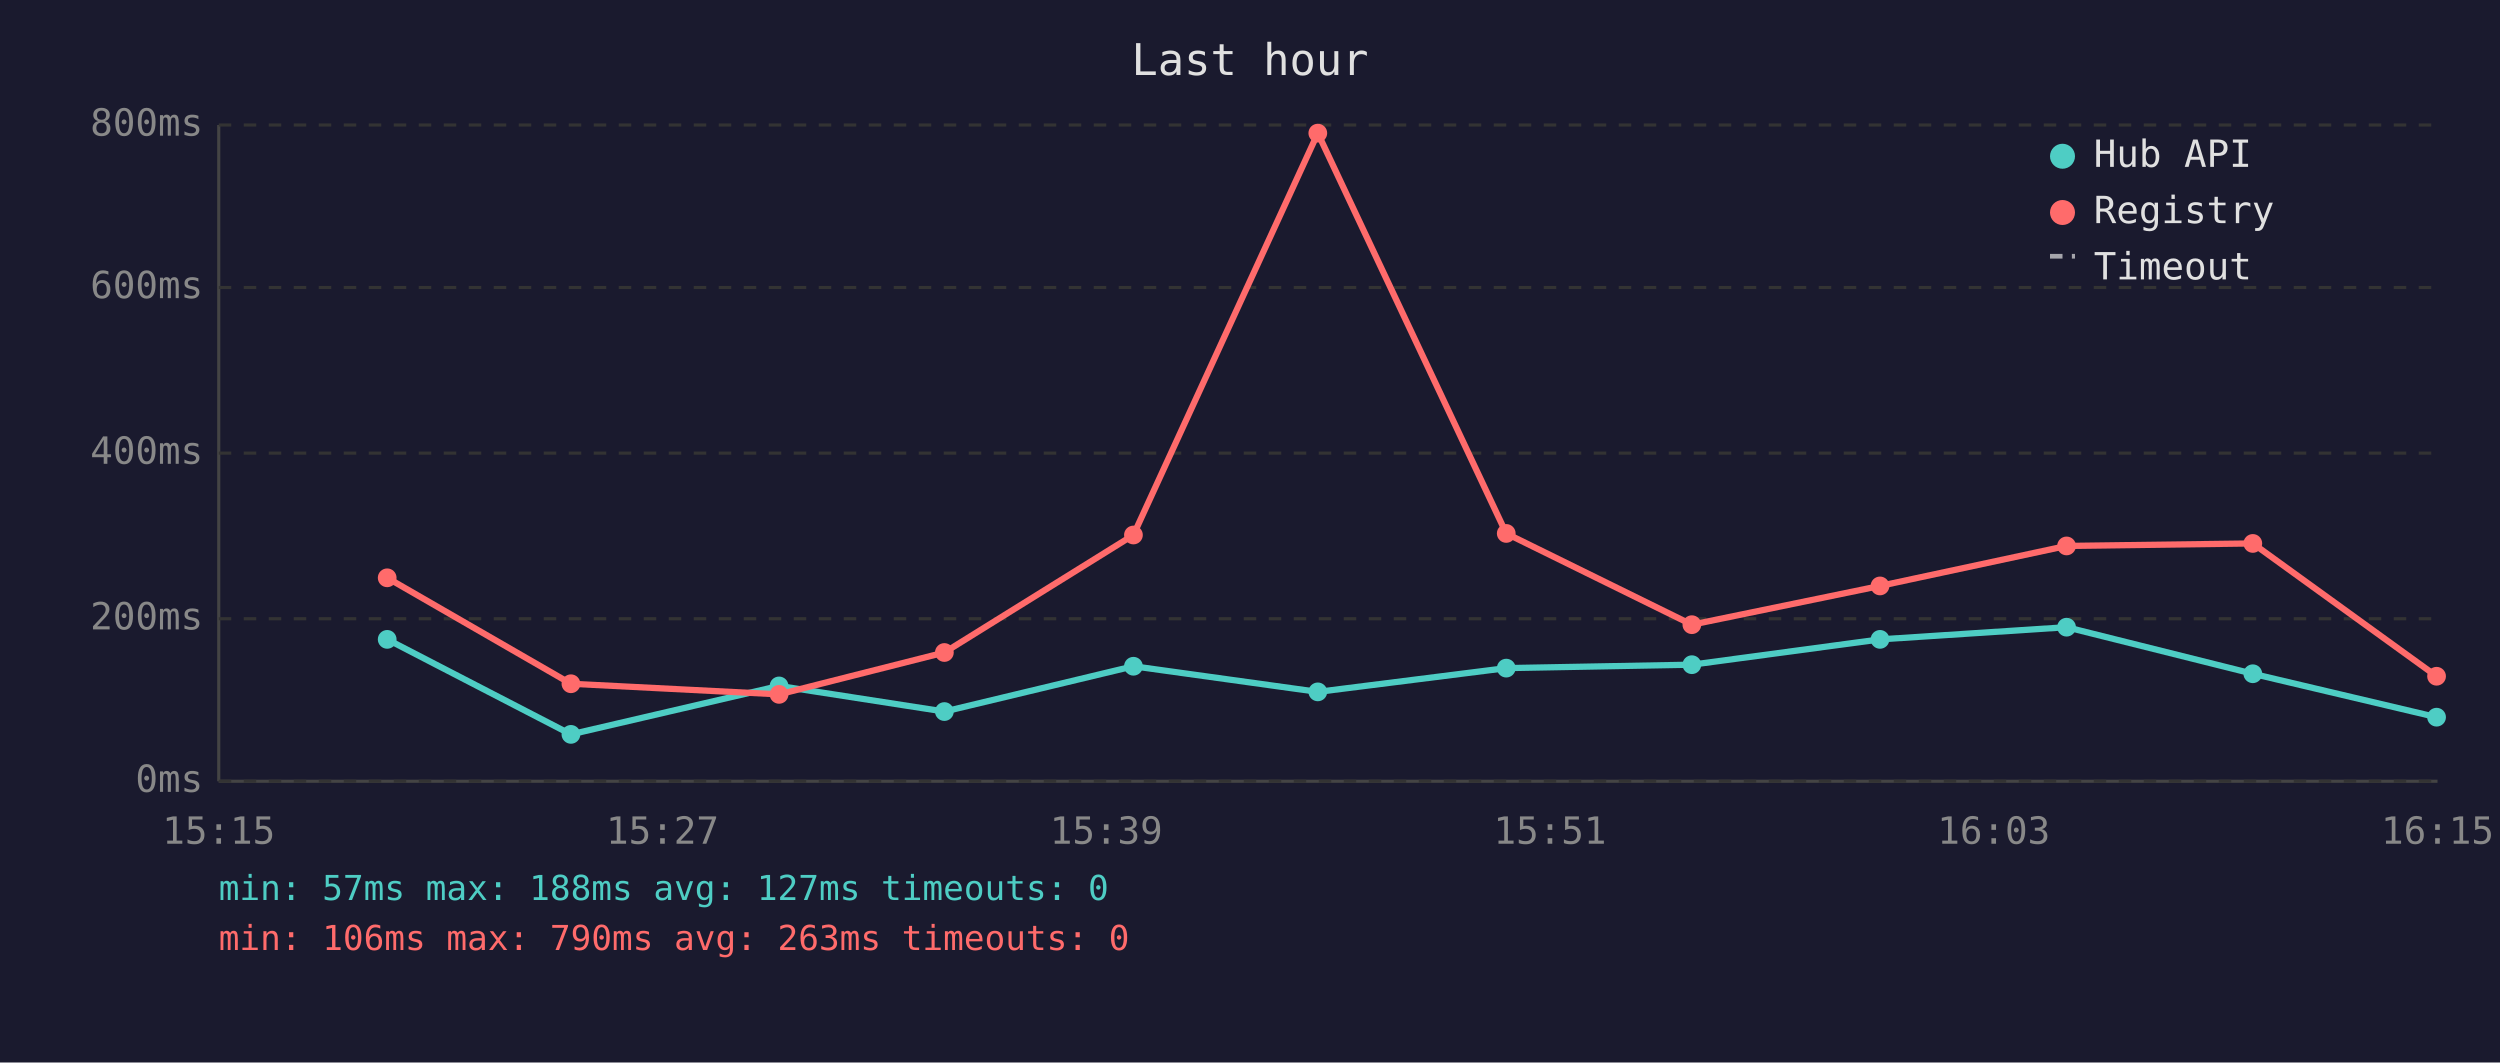
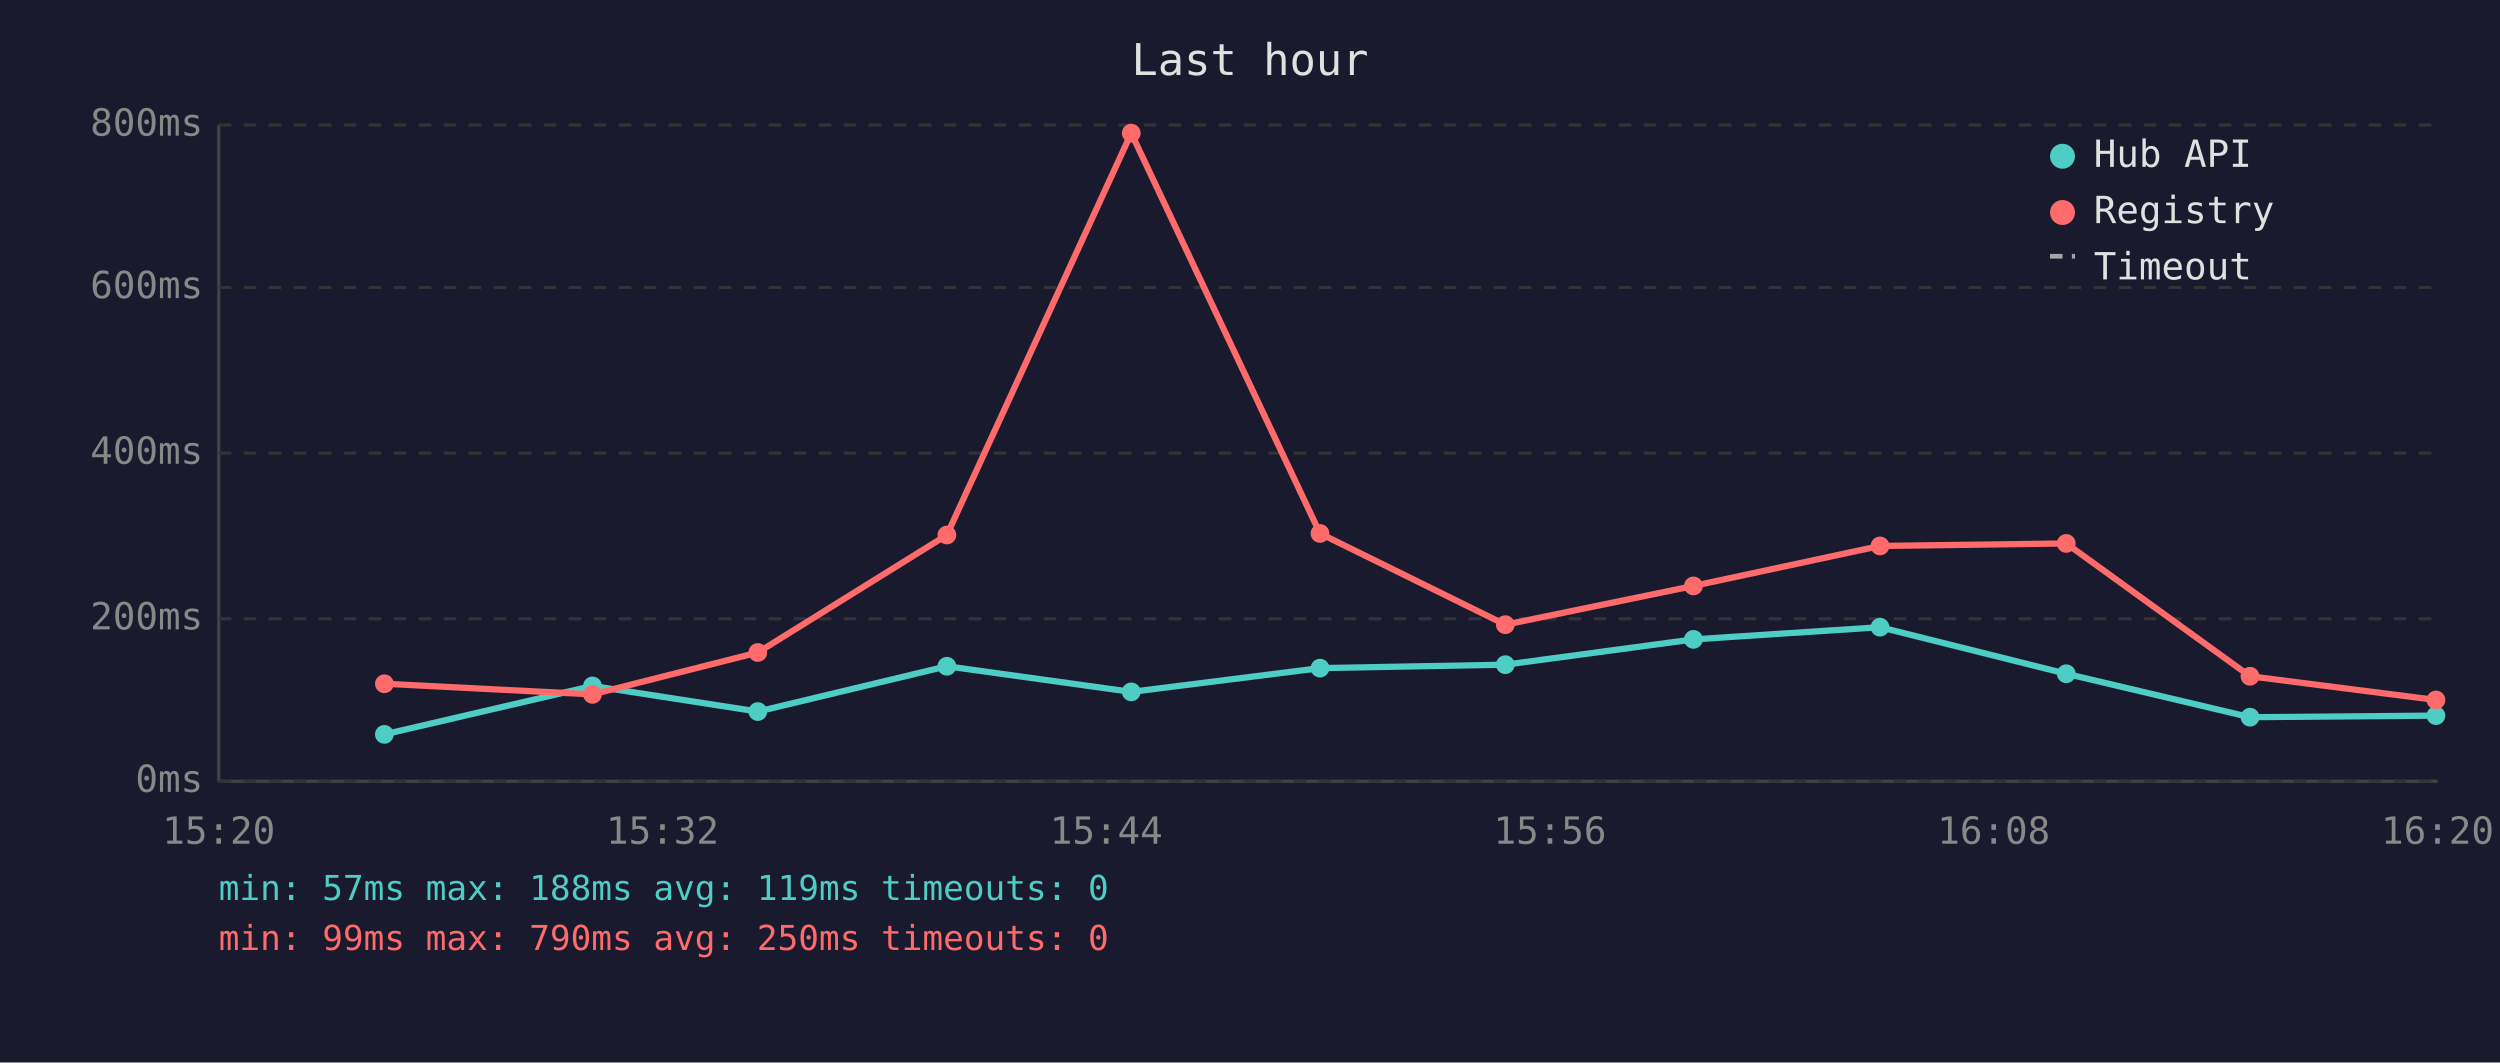
<svg xmlns="http://www.w3.org/2000/svg" viewBox="0 0 800 340" font-family="monospace" font-size="12">
  <rect width="800" height="340" fill="#1a1a2e" />
  <text x="400" y="24" fill="#e0e0e0" font-size="14" text-anchor="middle">Last hour</text>
  <line x1="70" y1="40" x2="70" y2="250" stroke="#444" stroke-width="1" />
  <line x1="70" y1="250" x2="780" y2="250" stroke="#444" stroke-width="1" />
  <line x1="70" y1="250" x2="780" y2="250" stroke="#333" stroke-width="1" stroke-dasharray="4" />
  <text x="65" y="250" fill="#888" text-anchor="end" dominant-baseline="middle">0ms</text>
  <line x1="70" y1="198" x2="780" y2="198" stroke="#333" stroke-width="1" stroke-dasharray="4" />
  <text x="65" y="198" fill="#888" text-anchor="end" dominant-baseline="middle">200ms</text>
  <line x1="70" y1="145" x2="780" y2="145" stroke="#333" stroke-width="1" stroke-dasharray="4" />
  <text x="65" y="145" fill="#888" text-anchor="end" dominant-baseline="middle">400ms</text>
  <line x1="70" y1="92" x2="780" y2="92" stroke="#333" stroke-width="1" stroke-dasharray="4" />
  <text x="65" y="92" fill="#888" text-anchor="end" dominant-baseline="middle">600ms</text>
  <line x1="70" y1="40" x2="780" y2="40" stroke="#333" stroke-width="1" stroke-dasharray="4" />
  <text x="65" y="40" fill="#888" text-anchor="end" dominant-baseline="middle">800ms</text>
-   <text x="70" y="270" fill="#888" text-anchor="middle">15:15</text>
-   <text x="212" y="270" fill="#888" text-anchor="middle">15:27</text>
-   <text x="354" y="270" fill="#888" text-anchor="middle">15:39</text>
-   <text x="496" y="270" fill="#888" text-anchor="middle">15:51</text>
-   <text x="638" y="270" fill="#888" text-anchor="middle">16:03</text>
-   <text x="780" y="270" fill="#888" text-anchor="middle">16:15</text>
-   <polyline points="123.9,204.6 182.7,235.0 249.3,219.5 302.2,227.7 362.7,213.2 421.7,221.4 482.0,213.8 541.4,212.7 601.6,204.6 661.3,200.7 720.9,215.6 779.7,229.5" fill="none" stroke="#4ecdc4" stroke-width="2" opacity="1" />
-   <circle cx="123.9" cy="204.6" r="3" fill="#4ecdc4" />
-   <circle cx="182.7" cy="235.0" r="3" fill="#4ecdc4" />
-   <circle cx="249.3" cy="219.5" r="3" fill="#4ecdc4" />
-   <circle cx="302.2" cy="227.7" r="3" fill="#4ecdc4" />
-   <circle cx="362.7" cy="213.2" r="3" fill="#4ecdc4" />
-   <circle cx="421.7" cy="221.4" r="3" fill="#4ecdc4" />
-   <circle cx="482.0" cy="213.8" r="3" fill="#4ecdc4" />
-   <circle cx="541.4" cy="212.7" r="3" fill="#4ecdc4" />
-   <circle cx="601.6" cy="204.6" r="3" fill="#4ecdc4" />
-   <circle cx="661.3" cy="200.7" r="3" fill="#4ecdc4" />
-   <circle cx="720.9" cy="215.6" r="3" fill="#4ecdc4" />
-   <circle cx="779.7" cy="229.5" r="3" fill="#4ecdc4" />
-   <polyline points="123.9,184.9 182.7,218.8 249.3,222.2 302.2,208.8 362.7,171.2 421.7,42.6 482.0,170.7 541.4,199.9 601.6,187.5 661.3,174.7 720.9,173.9 779.7,216.4" fill="none" stroke="#ff6b6b" stroke-width="2" opacity="1" />
-   <circle cx="123.9" cy="184.9" r="3" fill="#ff6b6b" />
-   <circle cx="182.7" cy="218.8" r="3" fill="#ff6b6b" />
-   <circle cx="249.3" cy="222.2" r="3" fill="#ff6b6b" />
-   <circle cx="302.2" cy="208.8" r="3" fill="#ff6b6b" />
-   <circle cx="362.7" cy="171.2" r="3" fill="#ff6b6b" />
-   <circle cx="421.7" cy="42.6" r="3" fill="#ff6b6b" />
-   <circle cx="482.0" cy="170.7" r="3" fill="#ff6b6b" />
-   <circle cx="541.4" cy="199.9" r="3" fill="#ff6b6b" />
-   <circle cx="601.6" cy="187.5" r="3" fill="#ff6b6b" />
-   <circle cx="661.3" cy="174.7" r="3" fill="#ff6b6b" />
-   <circle cx="720.9" cy="173.9" r="3" fill="#ff6b6b" />
-   <circle cx="779.7" cy="216.4" r="3" fill="#ff6b6b" />
+   <text x="70" y="270" fill="#888" text-anchor="middle">15:20</text>
+   <text x="212" y="270" fill="#888" text-anchor="middle">15:32</text>
+   <text x="354" y="270" fill="#888" text-anchor="middle">15:44</text>
+   <text x="496" y="270" fill="#888" text-anchor="middle">15:56</text>
+   <text x="638" y="270" fill="#888" text-anchor="middle">16:08</text>
+   <text x="780" y="270" fill="#888" text-anchor="middle">16:20</text>
+   <polyline points="123.0,235.0 189.6,219.5 242.5,227.7 303.0,213.2 362.0,221.4 422.4,213.8 481.7,212.7 541.9,204.6 601.6,200.7 661.2,215.6 720.0,229.5 779.5,229.0" fill="none" stroke="#4ecdc4" stroke-width="2" opacity="1" />
+   <circle cx="123.0" cy="235.0" r="3" fill="#4ecdc4" />
+   <circle cx="189.6" cy="219.5" r="3" fill="#4ecdc4" />
+   <circle cx="242.5" cy="227.7" r="3" fill="#4ecdc4" />
+   <circle cx="303.0" cy="213.2" r="3" fill="#4ecdc4" />
+   <circle cx="362.0" cy="221.4" r="3" fill="#4ecdc4" />
+   <circle cx="422.4" cy="213.8" r="3" fill="#4ecdc4" />
+   <circle cx="481.7" cy="212.7" r="3" fill="#4ecdc4" />
+   <circle cx="541.9" cy="204.6" r="3" fill="#4ecdc4" />
+   <circle cx="601.6" cy="200.7" r="3" fill="#4ecdc4" />
+   <circle cx="661.2" cy="215.6" r="3" fill="#4ecdc4" />
+   <circle cx="720.0" cy="229.5" r="3" fill="#4ecdc4" />
+   <circle cx="779.5" cy="229.0" r="3" fill="#4ecdc4" />
+   <polyline points="123.0,218.8 189.6,222.2 242.5,208.8 303.0,171.2 362.0,42.6 422.4,170.7 481.7,199.9 541.9,187.5 601.6,174.7 661.2,173.9 720.0,216.4 779.5,224.0" fill="none" stroke="#ff6b6b" stroke-width="2" opacity="1" />
+   <circle cx="123.0" cy="218.8" r="3" fill="#ff6b6b" />
+   <circle cx="189.6" cy="222.2" r="3" fill="#ff6b6b" />
+   <circle cx="242.5" cy="208.8" r="3" fill="#ff6b6b" />
+   <circle cx="303.0" cy="171.2" r="3" fill="#ff6b6b" />
+   <circle cx="362.0" cy="42.6" r="3" fill="#ff6b6b" />
+   <circle cx="422.4" cy="170.7" r="3" fill="#ff6b6b" />
+   <circle cx="481.7" cy="199.9" r="3" fill="#ff6b6b" />
+   <circle cx="541.9" cy="187.5" r="3" fill="#ff6b6b" />
+   <circle cx="601.6" cy="174.7" r="3" fill="#ff6b6b" />
+   <circle cx="661.2" cy="173.9" r="3" fill="#ff6b6b" />
+   <circle cx="720.0" cy="216.4" r="3" fill="#ff6b6b" />
+   <circle cx="779.5" cy="224.0" r="3" fill="#ff6b6b" />
  <circle cx="660" cy="50" r="4" fill="#4ecdc4" />
  <text x="670" y="50" fill="#e0e0e0" dominant-baseline="middle">Hub API</text>
  <circle cx="660" cy="68" r="4" fill="#ff6b6b" />
  <text x="670" y="68" fill="#e0e0e0" dominant-baseline="middle">Registry</text>
  <line x1="656" y1="82" x2="664" y2="82" stroke="#e0e0e0" stroke-width="1.5" stroke-dasharray="4,3" opacity="0.7" />
  <text x="670" y="86" fill="#e0e0e0" dominant-baseline="middle">Timeout</text>
-   <text x="70" y="288" fill="#4ecdc4" font-size="11">min: 57ms  max: 188ms  avg: 127ms  timeouts: 0</text>
-   <text x="70" y="304" fill="#ff6b6b" font-size="11">min: 106ms  max: 790ms  avg: 263ms  timeouts: 0</text>
+   <text x="70" y="288" fill="#4ecdc4" font-size="11">min: 57ms  max: 188ms  avg: 119ms  timeouts: 0</text>
+   <text x="70" y="304" fill="#ff6b6b" font-size="11">min: 99ms  max: 790ms  avg: 250ms  timeouts: 0</text>
</svg>
